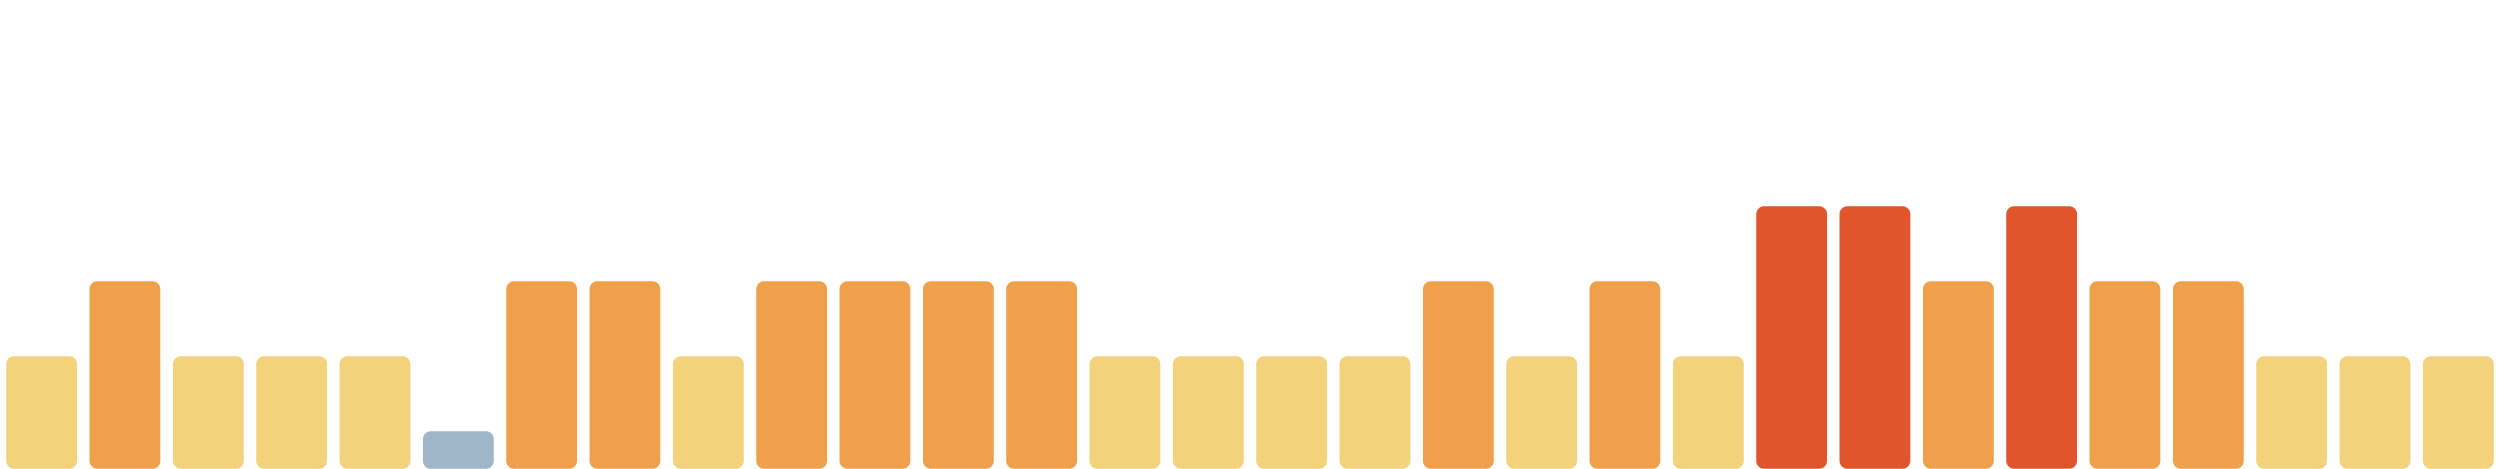
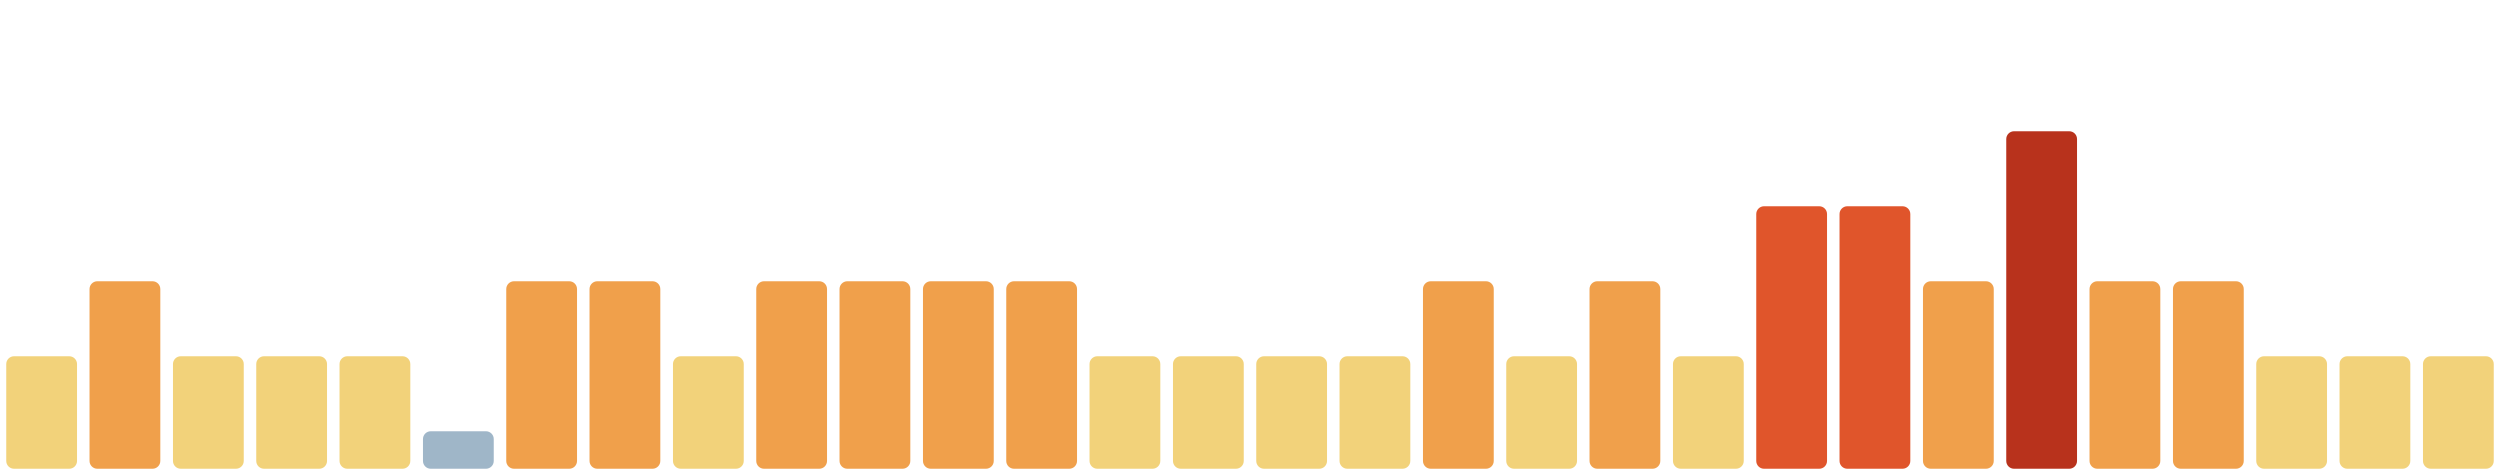
<svg xmlns="http://www.w3.org/2000/svg" viewBox="0 0 1600 300" width="1600" height="300" preserveAspectRatio="none" role="img" aria-label="Índice de huella climática de los últimos 30 días">
  <rect x="4.0" y="228" width="45.3" height="72" rx="5" fill="#f2d27a" />
  <rect x="57.3" y="180" width="45.3" height="120" rx="5" fill="#f0a04b" />
  <rect x="110.7" y="228" width="45.3" height="72" rx="5" fill="#f2d27a" />
  <rect x="164.0" y="228" width="45.3" height="72" rx="5" fill="#f2d27a" />
  <rect x="217.3" y="228" width="45.3" height="72" rx="5" fill="#f2d27a" />
  <rect x="270.7" y="276" width="45.3" height="24" rx="5" fill="#9fb6c8" />
  <rect x="324.0" y="180" width="45.3" height="120" rx="5" fill="#f0a04b" />
  <rect x="377.3" y="180" width="45.3" height="120" rx="5" fill="#f0a04b" />
  <rect x="430.7" y="228" width="45.3" height="72" rx="5" fill="#f2d27a" />
  <rect x="484.0" y="180" width="45.3" height="120" rx="5" fill="#f0a04b" />
  <rect x="537.3" y="180" width="45.3" height="120" rx="5" fill="#f0a04b" />
  <rect x="590.7" y="180" width="45.3" height="120" rx="5" fill="#f0a04b" />
  <rect x="644.0" y="180" width="45.3" height="120" rx="5" fill="#f0a04b" />
  <rect x="697.3" y="228" width="45.3" height="72" rx="5" fill="#f2d27a" />
  <rect x="750.7" y="228" width="45.3" height="72" rx="5" fill="#f2d27a" />
  <rect x="804.0" y="228" width="45.3" height="72" rx="5" fill="#f2d27a" />
  <rect x="857.3" y="228" width="45.3" height="72" rx="5" fill="#f2d27a" />
  <rect x="910.7" y="180" width="45.3" height="120" rx="5" fill="#f0a04b" />
  <rect x="964.0" y="228" width="45.3" height="72" rx="5" fill="#f2d27a" />
  <rect x="1017.3" y="180" width="45.3" height="120" rx="5" fill="#f0a04b" />
  <rect x="1070.7" y="228" width="45.3" height="72" rx="5" fill="#f2d27a" />
  <rect x="1124.0" y="132" width="45.3" height="168" rx="5" fill="#e0552b" />
  <rect x="1177.3" y="132" width="45.3" height="168" rx="5" fill="#e0552b" />
  <rect x="1230.7" y="180" width="45.3" height="120" rx="5" fill="#f0a04b" />
-   <rect x="1284.0" y="132" width="45.3" height="168" rx="5" fill="#e0552b" />
+   <rect x="1284.0" y="84" width="45.3" height="216" rx="5" fill="#b8321c" />
  <rect x="1337.3" y="180" width="45.3" height="120" rx="5" fill="#f0a04b" />
  <rect x="1390.7" y="180" width="45.3" height="120" rx="5" fill="#f0a04b" />
  <rect x="1444.0" y="228" width="45.3" height="72" rx="5" fill="#f2d27a" />
  <rect x="1497.3" y="228" width="45.3" height="72" rx="5" fill="#f2d27a" />
  <rect x="1550.7" y="228" width="45.3" height="72" rx="5" fill="#f2d27a" />
</svg>
